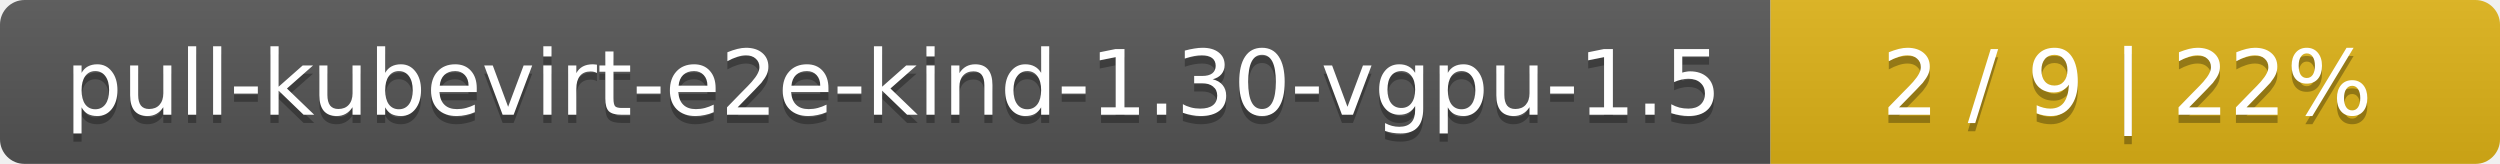
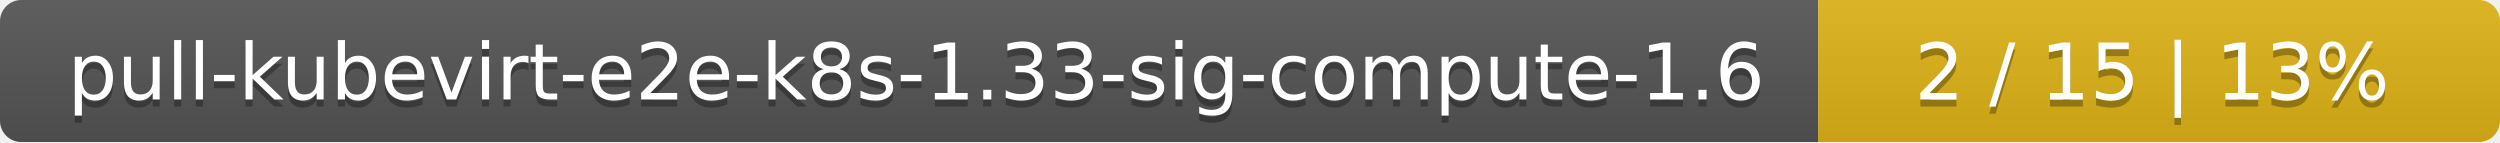
- <svg xmlns="http://www.w3.org/2000/svg" width="305" height="20">
+ <svg xmlns="http://www.w3.org/2000/svg" width="352" height="20">
  <linearGradient id="smooth" x2="0" y2="100%">
    <stop offset="0" stop-color="#bbb" stop-opacity=".1" />
    <stop offset="1" stop-opacity=".1" />
  </linearGradient>
  <mask id="round">
-     <rect width="305" height="20" rx="3" fill="#fff" />
+     <rect width="352" height="20" rx="3" fill="#fff" />
  </mask>
  <g mask="url(#round)">
-     <rect width="216" height="20" fill="#555" />
-     <rect x="216" width="89" height="20" fill="#dfb317" />
-     <rect width="305" height="20" fill="url(#smooth)" />
+     <rect width="256" height="20" fill="#555" />
+     <rect x="256" width="96" height="20" fill="#dfb317" />
+     <rect width="352" height="20" fill="url(#smooth)" />
  </g>
  <g fill="#fff" text-anchor="middle" font-family="DejaVu Sans,Verdana,Geneva,sans-serif" font-size="11">
-     <text x="109" y="15" fill="#010101" fill-opacity=".3">pull-kubevirt-e2e-kind-1.30-vgpu-1.5</text>
-     <text x="109" y="14">pull-kubevirt-e2e-kind-1.30-vgpu-1.5</text>
-     <text x="259.5" y="15" fill="#010101" fill-opacity=".3">2 / 9    |    22%</text>
-     <text x="259.5" y="14">2 / 9    |    22%</text>
+     <text x="129" y="15" fill="#010101" fill-opacity=".3">pull-kubevirt-e2e-k8s-1.33-sig-compute-1.6</text>
+     <text x="129" y="14">pull-kubevirt-e2e-k8s-1.33-sig-compute-1.6</text>
+     <text x="303" y="15" fill="#010101" fill-opacity=".3">2 / 15    |    13%</text>
+     <text x="303" y="14">2 / 15    |    13%</text>
  </g>
</svg>
